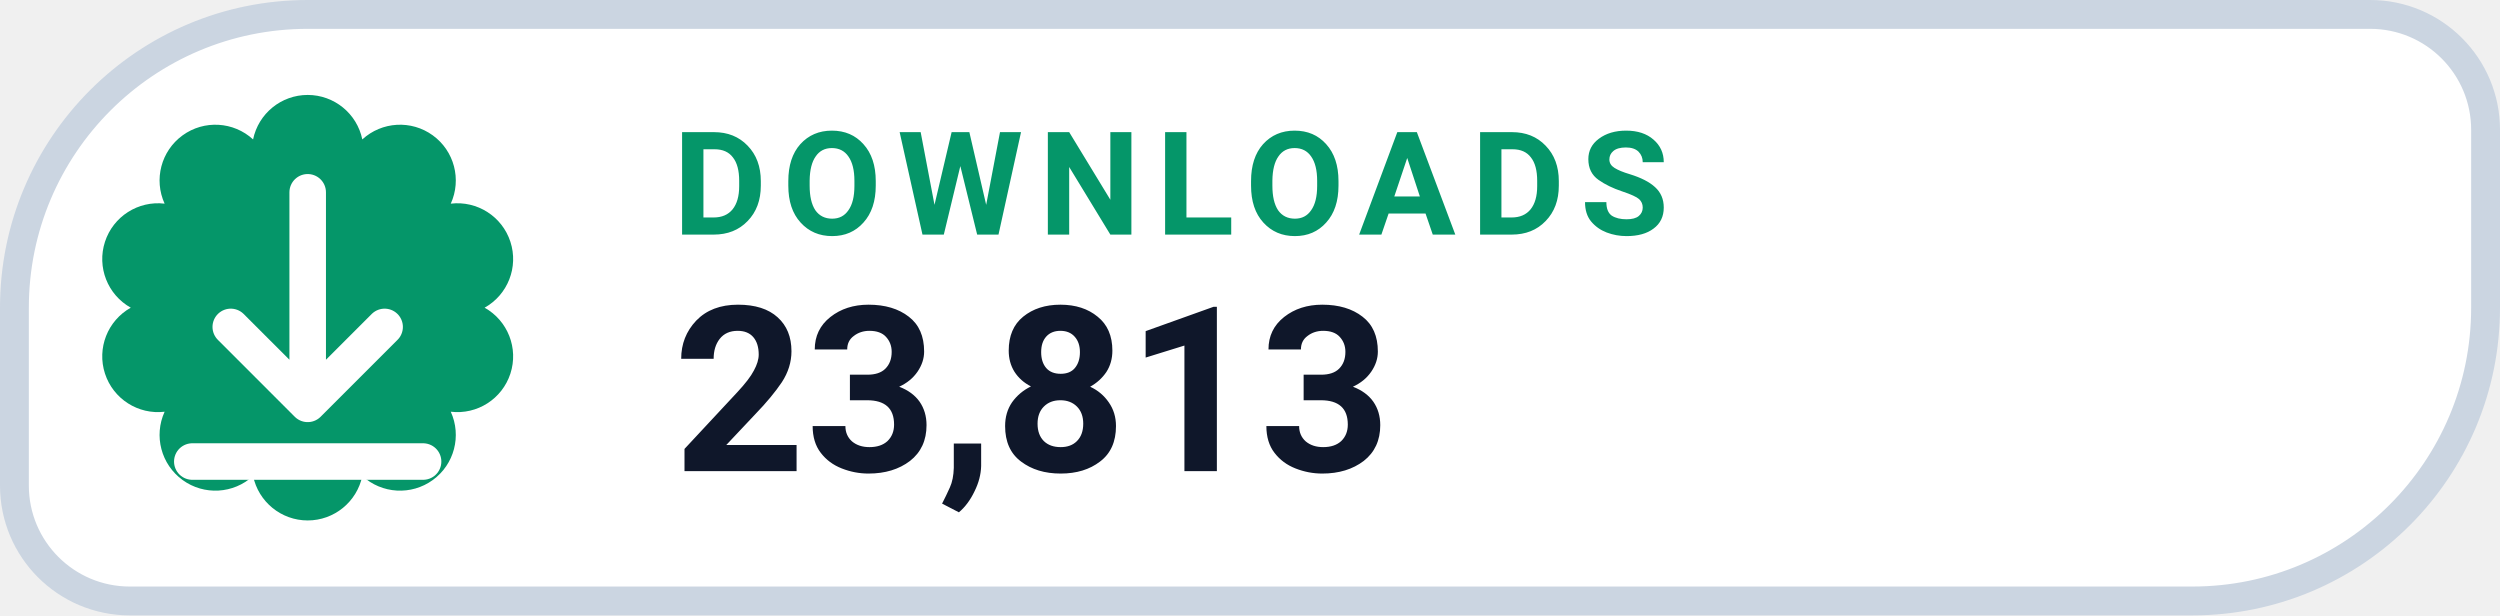
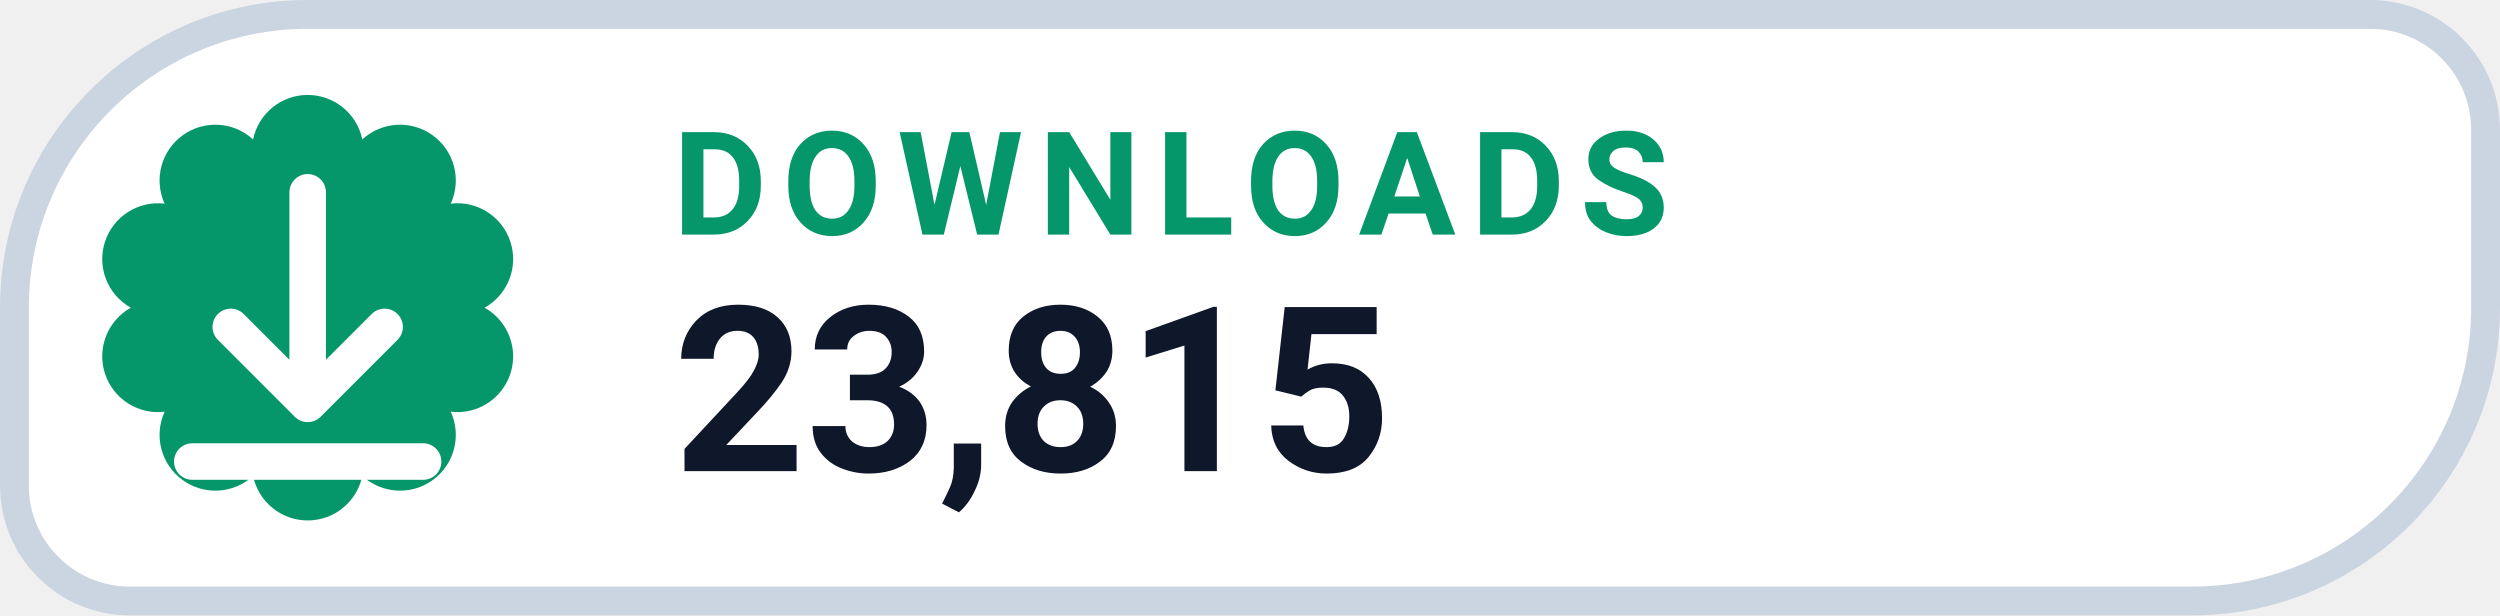
- <svg xmlns="http://www.w3.org/2000/svg" width="130" height="32" viewBox="0 0 130 32" role="img" aria-label="DOWNLOADS 23,813">
+ <svg xmlns="http://www.w3.org/2000/svg" width="130" height="32" viewBox="0 0 130 32" role="img" aria-label="DOWNLOADS 23,815">
  <path d="M 16.00 0.75 H 123.25 A 6.00 6.00 0 0 1 129.25 6.75 V 16.00 A 15.25 15.25 0 0 1 114.00 31.25 H 6.75 A 6.00 6.00 0 0 1 0.75 25.25 V 16.00 A 15.25 15.25 0 0 1 16.00 0.75 Z" fill="#FFFFFF" stroke="#CBD5E1" stroke-width="1.5" />
  <path d="M 13.16 7.25 A 2.90 2.90 0 0 1 18.84 7.25 A 2.90 2.90 0 0 1 23.44 10.59 A 2.90 2.90 0 0 1 25.20 16.00 A 2.90 2.90 0 0 1 23.44 21.41 A 2.90 2.90 0 0 1 18.84 24.75 A 2.90 2.90 0 0 1 13.16 24.75 A 2.90 2.90 0 0 1 8.56 21.41 A 2.90 2.90 0 0 1 6.80 16.00 A 2.90 2.90 0 0 1 8.56 10.59 A 2.90 2.90 0 0 1 13.16 7.25 Z" fill="#059669" />
  <g transform="translate(16 16)" style="color:#FFFFFF;">
    <path d="M0 -6 v11 m0 0 l4 -4 m-4 4 l-4 -4 M-6 8 h12" fill="none" stroke="currentColor" stroke-width="1.9" stroke-linecap="round" stroke-linejoin="round" />
  </g>
  <text x="35" y="12.2" fill="#059669" font-family="-apple-system,BlinkMacSystemFont,'Segoe UI',Roboto,Helvetica,Arial,sans-serif" font-size="7.5" font-weight="700" letter-spacing=".8">DOWNLOADS</text>
-   <text x="35" y="24.5" fill="#0F172A" font-family="-apple-system,BlinkMacSystemFont,'Segoe UI',Roboto,Helvetica,Arial,sans-serif" font-size="12" font-weight="750">23,813</text>
+   <text x="35" y="24.5" fill="#0F172A" font-family="-apple-system,BlinkMacSystemFont,'Segoe UI',Roboto,Helvetica,Arial,sans-serif" font-size="12" font-weight="750">23,815</text>
</svg>
